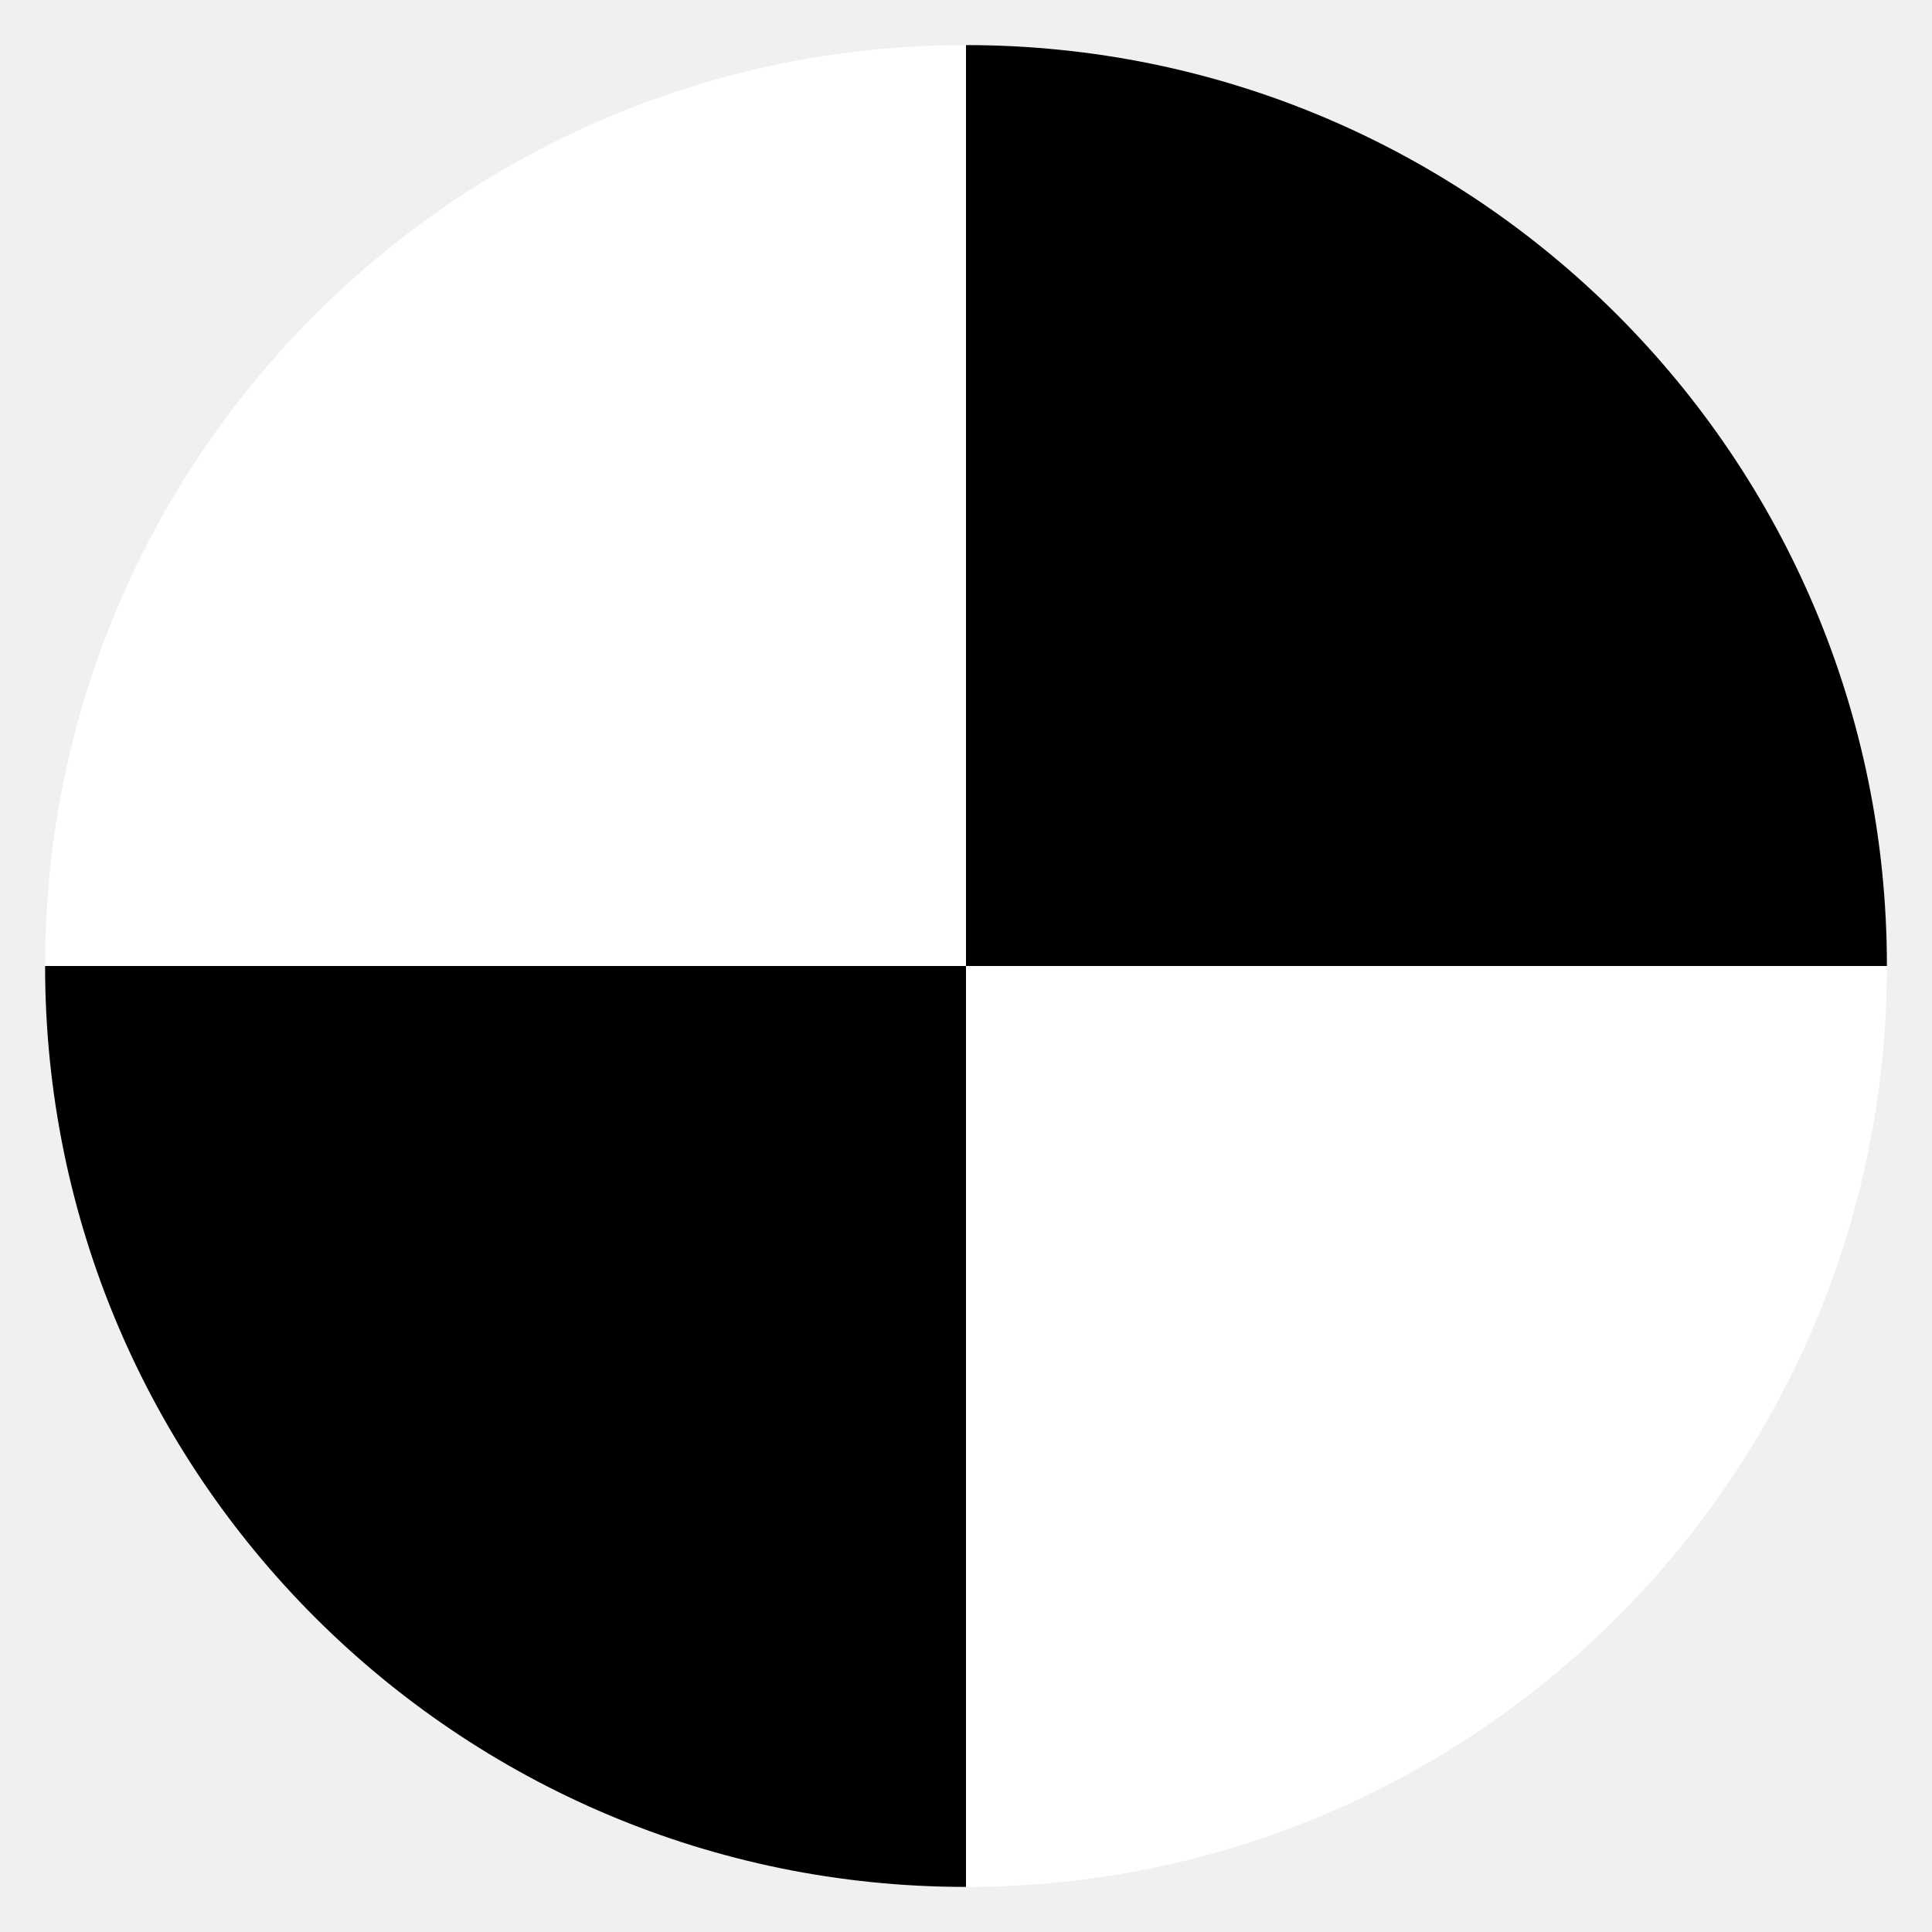
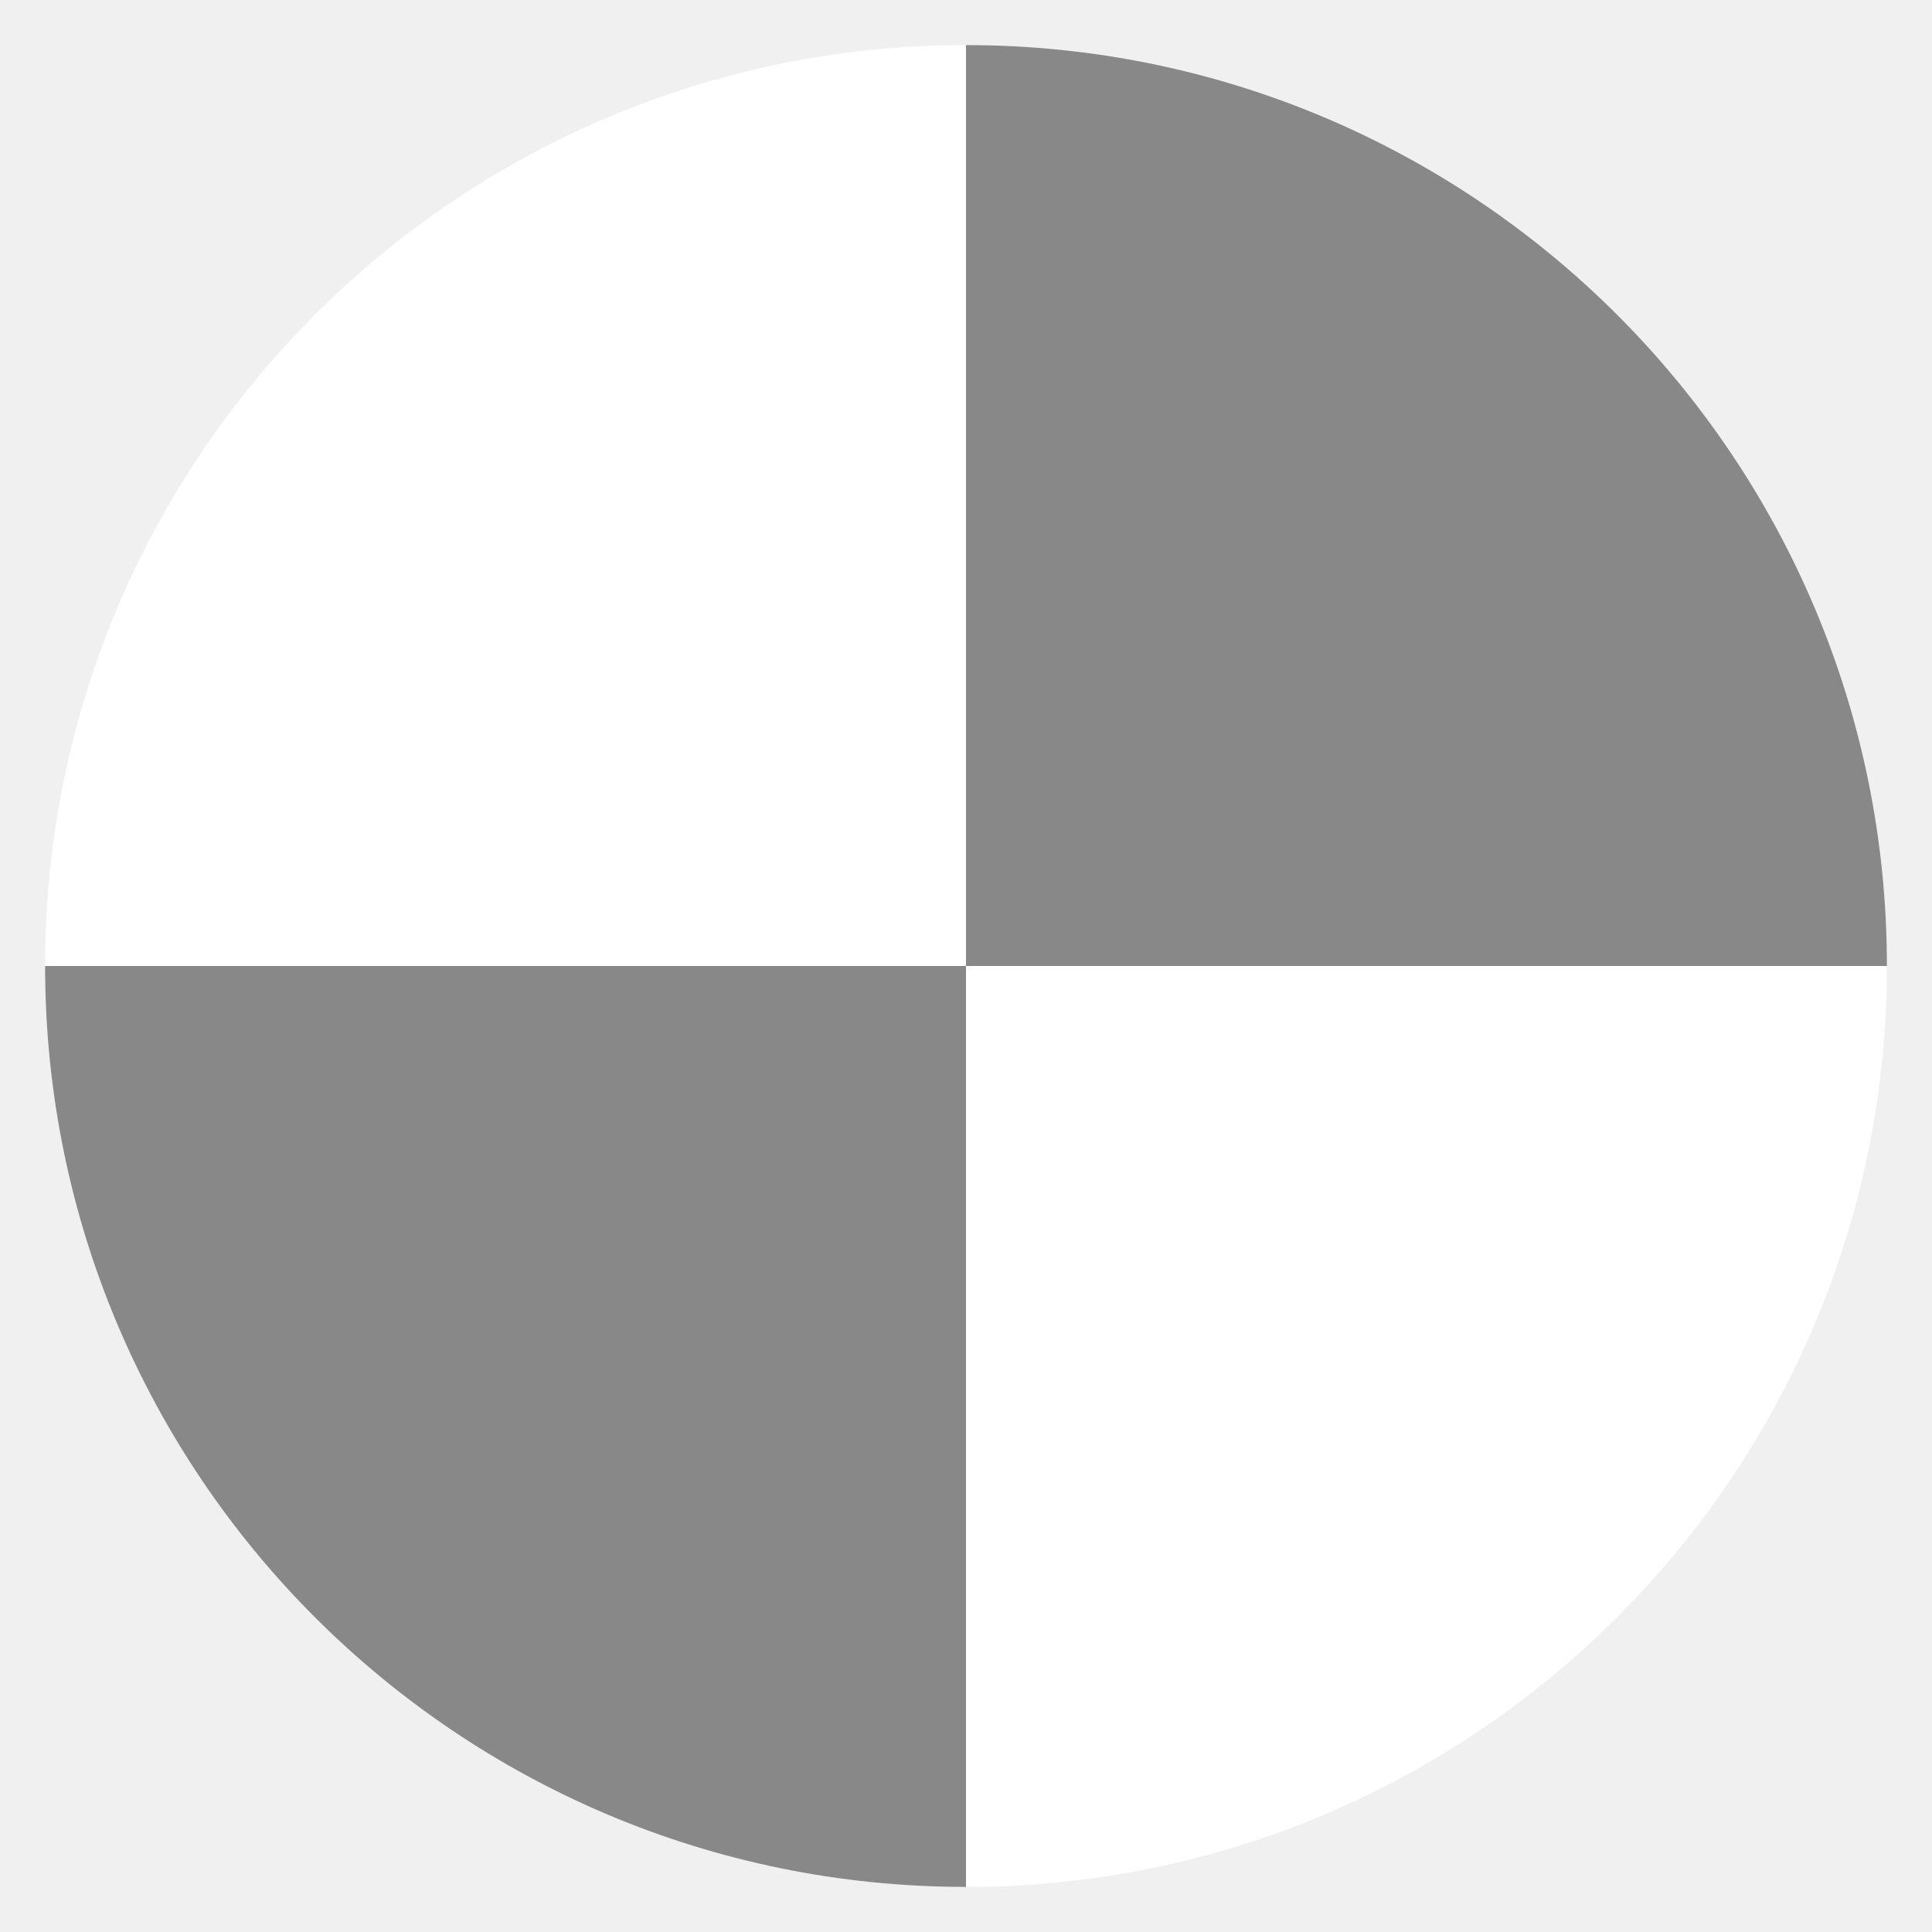
<svg xmlns="http://www.w3.org/2000/svg" viewBox="0 0 600 600">
  <style>
.bg{fill:#ffffff}
- .fg{fill:#000000}
- @media(prefers-color-scheme:dark){.bg{fill:#000000}.fg{fill:#ffffff}}
+ .fg{fill:#888888}
+ @media(prefers-color-scheme:dark){.bg{fill:#888888}.fg{fill:#ffffff}}
</style>
  <defs>
    <clipPath id="c">
      <circle cx="300" cy="300" r="286" />
    </clipPath>
  </defs>
  <circle class="bg" cx="300" cy="300" r="286" />
  <path class="fg" d="M0 300L600 300L600 0L300 0L300 600L0 600z" clip-path="url(#c)" />
</svg>
